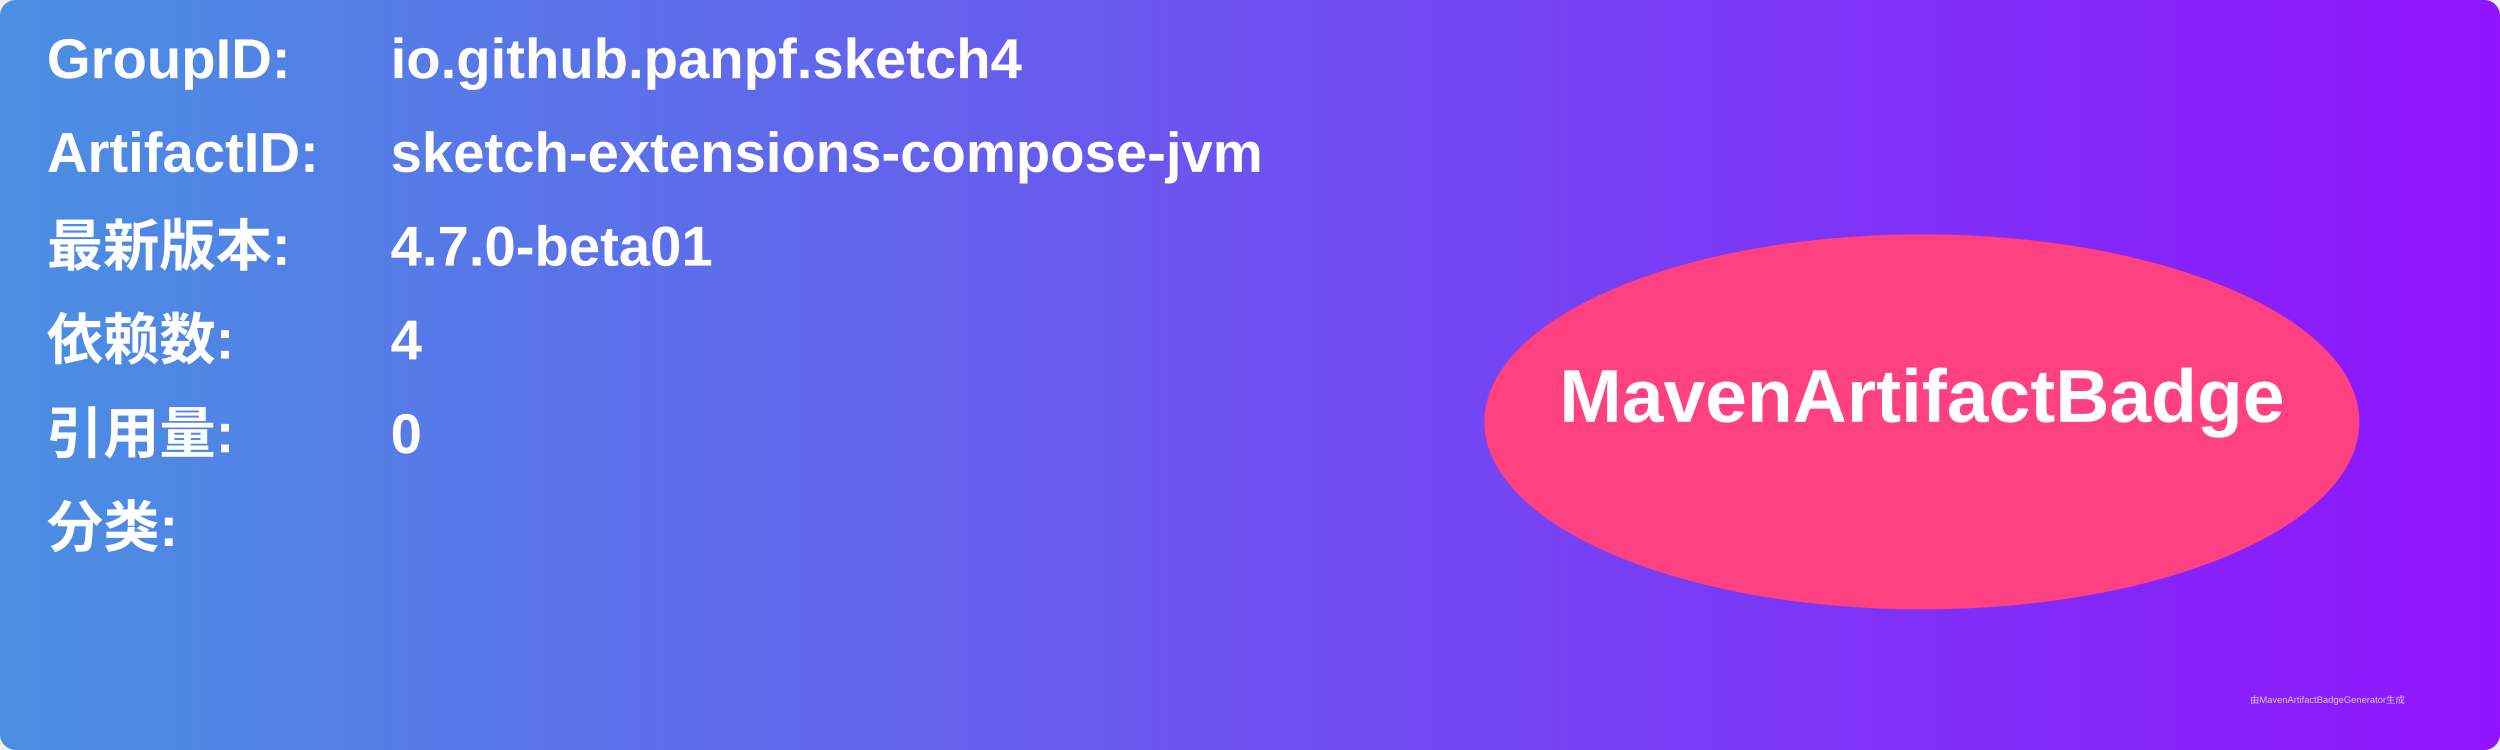
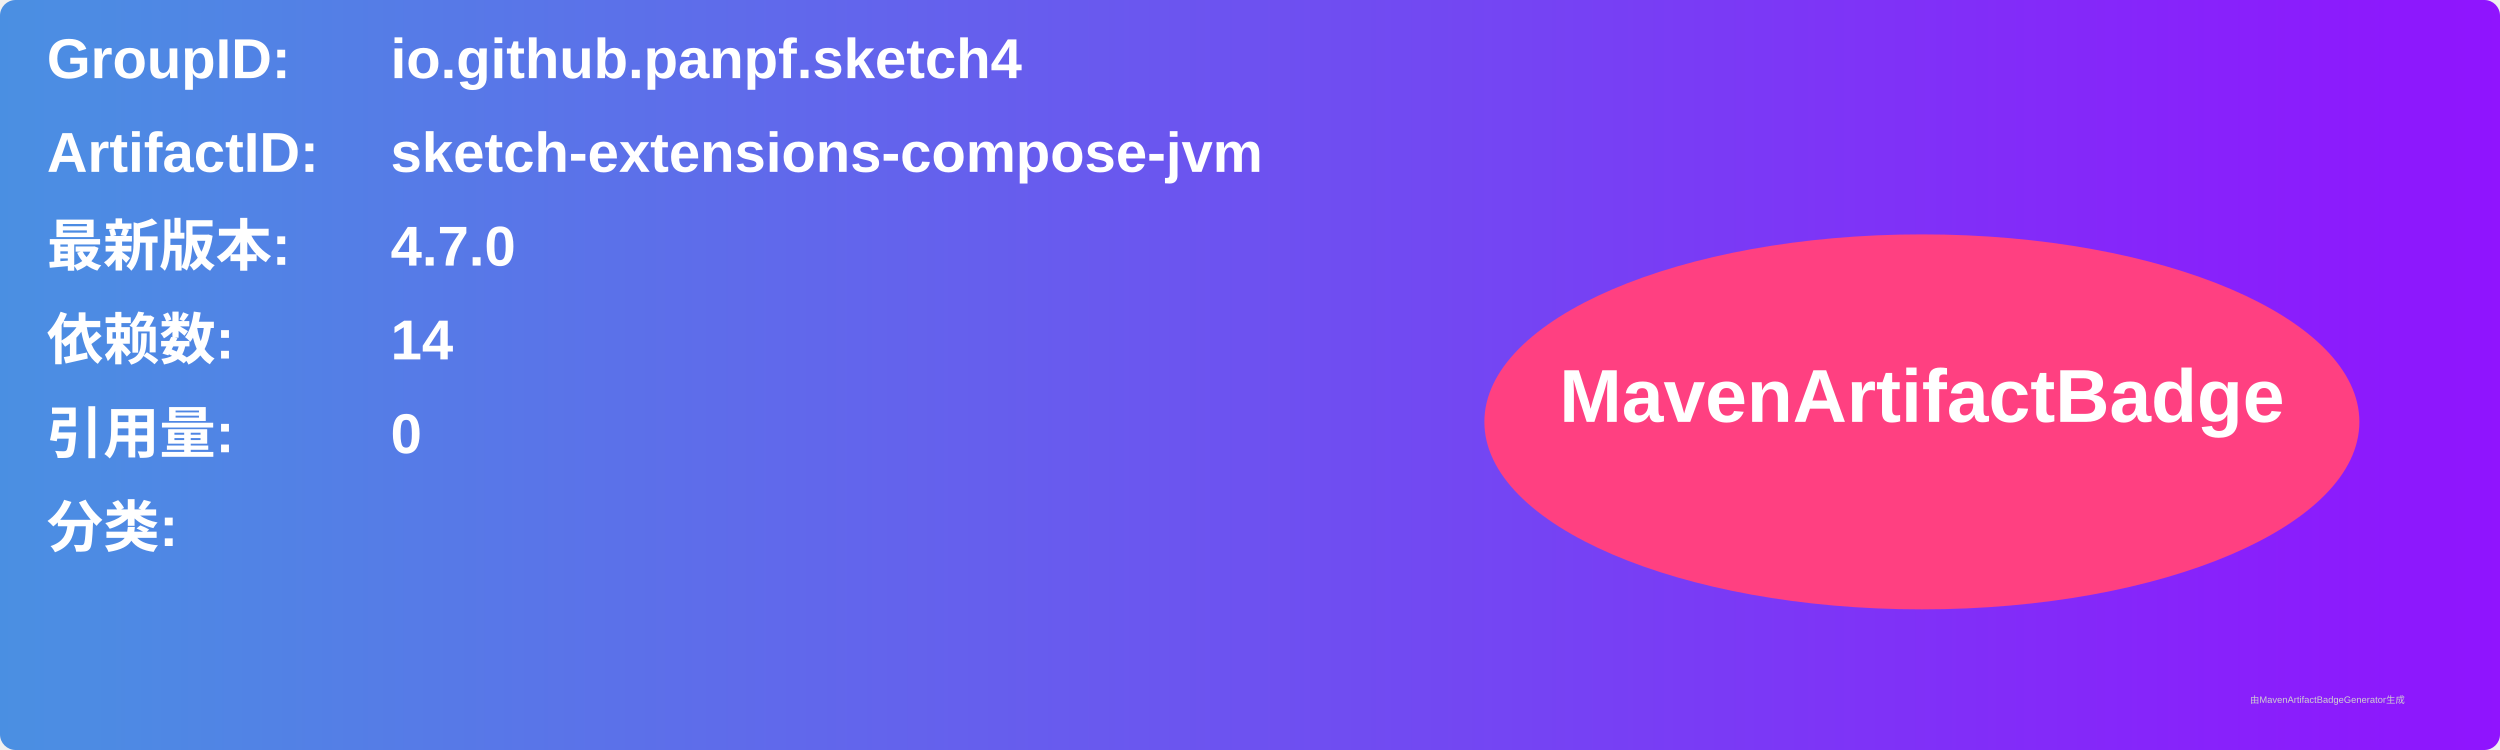
<svg xmlns="http://www.w3.org/2000/svg" width="800" height="240" viewBox="0 0 800 240">
  <linearGradient id="grad" x1="0%" y1="0%" x2="100%" y2="0%">
    <stop offset="0%" stop-color="#4a90e2" />
    <stop offset="100%" stop-color="#9013fe" />
  </linearGradient>
  <rect width="100%" height="100%" rx="5" ry="5" fill="url(#grad)" />
  <g transform="translate(15, 15)">
    <text x="0" y="10" font-family="Arial" font-size="18" fill="white" font-weight="bold" width="260">GroupID:</text>
    <text x="110" y="10" font-family="Arial" font-size="18" fill="white" font-weight="bold" width="460">io.github.panpf.sketch4</text>
    <text x="0" y="40" font-family="Arial" font-size="18" fill="white" font-weight="bold" width="260">ArtifactID:</text>
    <text x="110" y="40" font-family="Arial" font-size="18" fill="white" font-weight="bold" width="460">sketch-extensions-compose-jvm</text>
    <text x="0" y="70" font-family="Arial" font-size="18" fill="white" font-weight="bold">最新版本:</text>
    <text x="110" y="70" font-family="Arial" font-size="18" fill="white" font-weight="bold">
-       <tspan font-weight="bold">4.7.0-beta01</tspan>
+       <tspan font-weight="bold">4.7.0</tspan>
    </text>
    <text x="0" y="100" font-family="Arial" font-size="18" fill="white" font-weight="bold">依赖数: </text>
    <text x="110" y="100" font-family="Arial" font-size="18" fill="white">
-       <tspan font-weight="bold">4</tspan>
+       <tspan font-weight="bold">14</tspan>
    </text>
    <text x="0" y="130" font-family="Arial" font-size="18" fill="white" font-weight="bold">引用量: </text>
    <text x="110" y="130" font-family="Arial" font-size="18" fill="white">
      <tspan font-weight="bold">0</tspan>
    </text>
    <text x="0" y="160" font-family="Arial" font-size="18" fill="white" font-weight="bold">分类:</text>
    <text x="10" y="190" font-family="Arial" font-size="10" fill="white">
      <tspan font-weight="bold" />
    </text>
    <ellipse cx="600" cy="120" rx="140" ry="60" fill="#ff4081" />
    <text x="600" y="120" text-anchor="middle" font-family="Arial" font-size="24" fill="white" font-weight="bold">MavenArtifactBadge</text>
  </g>
  <text x="720" y="225" font-family="Arial" font-size="3" fill="#d0d0d0">由MavenArtifactBadgeGenerator生成</text>
</svg>
